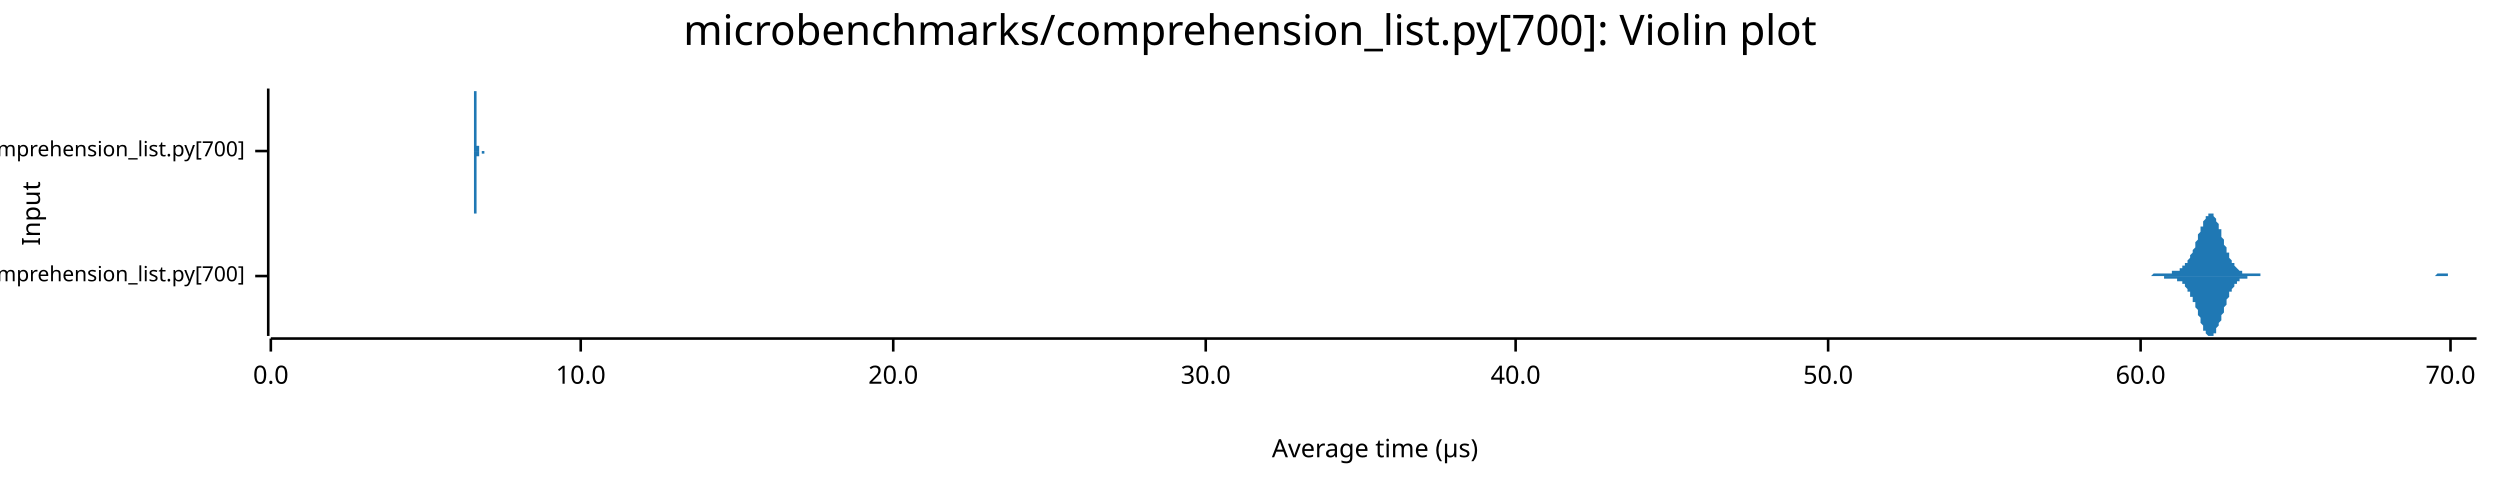
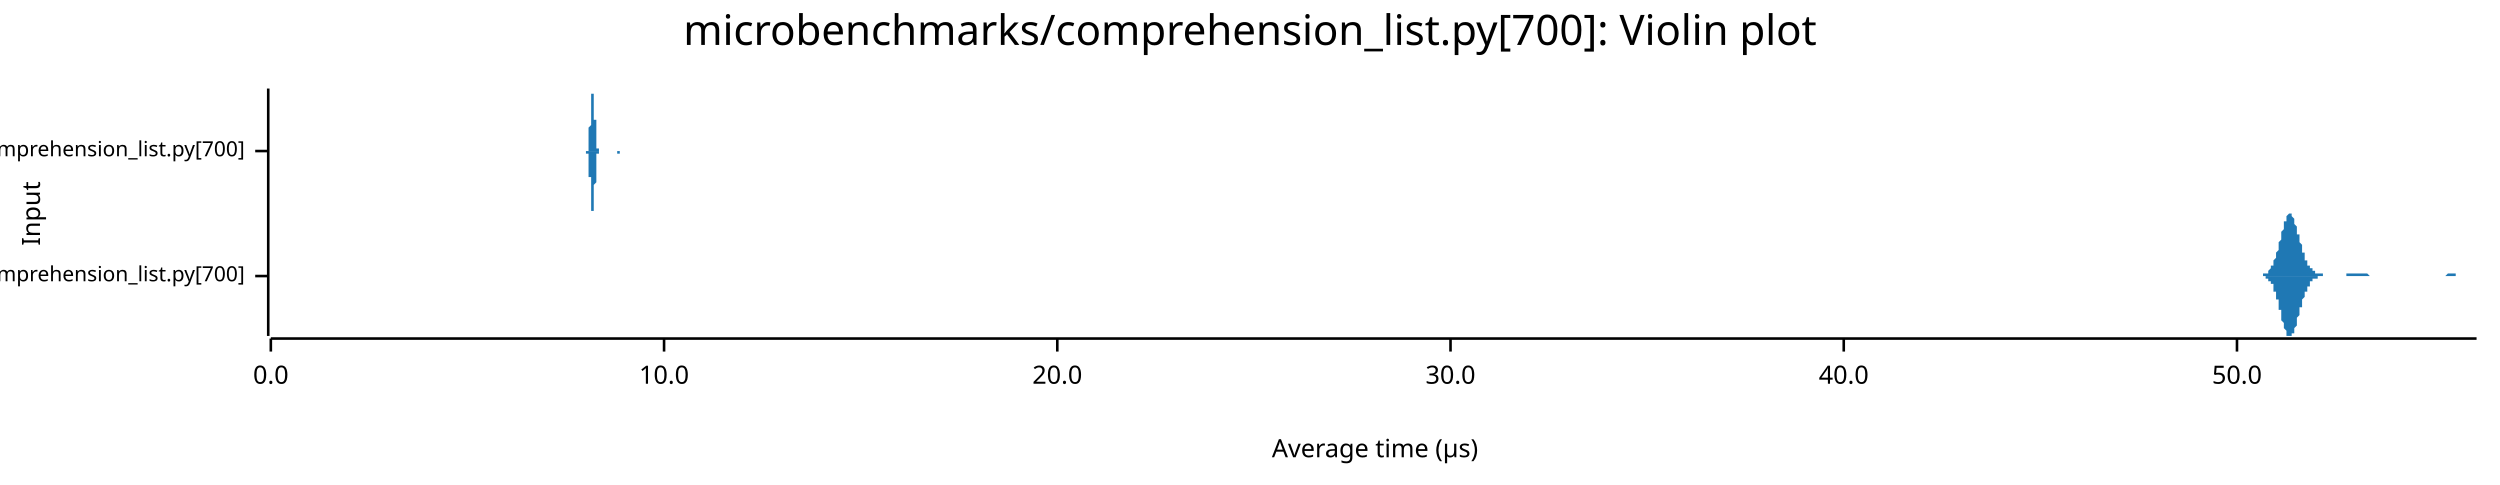
<svg xmlns="http://www.w3.org/2000/svg" width="960" height="186" viewBox="0 0 960 186">
  <text x="480" y="5" dy="0.76em" text-anchor="middle" font-family="sans-serif" font-size="16.129" opacity="1" fill="#000000">
microbenchmarks/comprehension_list.py[700]: Violin plot
</text>
  <text x="8" y="82" dy="0.76em" text-anchor="middle" font-family="sans-serif" font-size="9.677" opacity="1" fill="#000000" transform="rotate(270, 8, 82)">
Input
</text>
  <text x="528" y="178" dy="-0.5ex" text-anchor="middle" font-family="sans-serif" font-size="9.677" opacity="1" fill="#000000">
Average time (µs)
</text>
  <polyline fill="none" opacity="1" stroke="#000000" stroke-width="1" points="103,34 103,129 " />
  <text x="94" y="106" dy="0.5ex" text-anchor="end" font-family="sans-serif" font-size="8.065" opacity="1" fill="#000000">
microbenchmarks/rustpython/comprehension_list.py[700]
</text>
  <polyline fill="none" opacity="1" stroke="#000000" stroke-width="1" points="98,106 103,106 " />
  <text x="94" y="58" dy="0.5ex" text-anchor="end" font-family="sans-serif" font-size="8.065" opacity="1" fill="#000000">
microbenchmarks/cpython/comprehension_list.py[700]
</text>
  <polyline fill="none" opacity="1" stroke="#000000" stroke-width="1" points="98,58 103,58 " />
  <polyline fill="none" opacity="1" stroke="#000000" stroke-width="1" points="104,130 951,130 " />
  <text x="104" y="140" dy="0.76em" text-anchor="middle" font-family="sans-serif" font-size="9.677" opacity="1" fill="#000000">
0.0
</text>
  <polyline fill="none" opacity="1" stroke="#000000" stroke-width="1" points="104,130 104,135 " />
-   <text x="223" y="140" dy="0.76em" text-anchor="middle" font-family="sans-serif" font-size="9.677" opacity="1" fill="#000000">
+   <text x="255" y="140" dy="0.76em" text-anchor="middle" font-family="sans-serif" font-size="9.677" opacity="1" fill="#000000">
10.0
</text>
-   <polyline fill="none" opacity="1" stroke="#000000" stroke-width="1" points="223,130 223,135 " />
-   <text x="343" y="140" dy="0.76em" text-anchor="middle" font-family="sans-serif" font-size="9.677" opacity="1" fill="#000000">
+   <polyline fill="none" opacity="1" stroke="#000000" stroke-width="1" points="255,130 255,135 " />
+   <text x="406" y="140" dy="0.76em" text-anchor="middle" font-family="sans-serif" font-size="9.677" opacity="1" fill="#000000">
20.0
</text>
-   <polyline fill="none" opacity="1" stroke="#000000" stroke-width="1" points="343,130 343,135 " />
-   <text x="463" y="140" dy="0.76em" text-anchor="middle" font-family="sans-serif" font-size="9.677" opacity="1" fill="#000000">
+   <polyline fill="none" opacity="1" stroke="#000000" stroke-width="1" points="406,130 406,135 " />
+   <text x="557" y="140" dy="0.76em" text-anchor="middle" font-family="sans-serif" font-size="9.677" opacity="1" fill="#000000">
30.0
</text>
-   <polyline fill="none" opacity="1" stroke="#000000" stroke-width="1" points="463,130 463,135 " />
-   <text x="582" y="140" dy="0.76em" text-anchor="middle" font-family="sans-serif" font-size="9.677" opacity="1" fill="#000000">
+   <polyline fill="none" opacity="1" stroke="#000000" stroke-width="1" points="557,130 557,135 " />
+   <text x="708" y="140" dy="0.76em" text-anchor="middle" font-family="sans-serif" font-size="9.677" opacity="1" fill="#000000">
40.0
</text>
-   <polyline fill="none" opacity="1" stroke="#000000" stroke-width="1" points="582,130 582,135 " />
-   <text x="702" y="140" dy="0.76em" text-anchor="middle" font-family="sans-serif" font-size="9.677" opacity="1" fill="#000000">
+   <polyline fill="none" opacity="1" stroke="#000000" stroke-width="1" points="708,130 708,135 " />
+   <text x="859" y="140" dy="0.76em" text-anchor="middle" font-family="sans-serif" font-size="9.677" opacity="1" fill="#000000">
50.0
</text>
-   <polyline fill="none" opacity="1" stroke="#000000" stroke-width="1" points="702,130 702,135 " />
-   <text x="822" y="140" dy="0.76em" text-anchor="middle" font-family="sans-serif" font-size="9.677" opacity="1" fill="#000000">
- 60.0
- </text>
-   <polyline fill="none" opacity="1" stroke="#000000" stroke-width="1" points="822,130 822,135 " />
-   <text x="941" y="140" dy="0.76em" text-anchor="middle" font-family="sans-serif" font-size="9.677" opacity="1" fill="#000000">
- 70.0
- </text>
-   <polyline fill="none" opacity="1" stroke="#000000" stroke-width="1" points="941,130 941,135 " />
-   <polygon opacity="1" fill="#1F78B4" points="819,106 819,106 820,106 820,106 820,106 820,106 821,106 821,106 821,106 821,106 822,106 822,106 822,106 823,106 823,106 823,106 823,106 824,106 824,106 824,106 824,106 825,106 825,106 825,106 825,106 826,106 826,106 826,106 826,106 827,105 827,105 827,105 828,105 828,105 828,105 828,105 829,105 829,105 829,105 829,105 830,105 830,105 830,105 830,105 831,105 831,105 831,105 831,105 832,105 832,105 832,105 833,105 833,105 833,105 833,105 834,105 834,105 834,105 834,104 835,104 835,104 835,104 835,104 836,104 836,104 836,104 836,104 837,104 837,103 837,103 838,103 838,103 838,103 838,102 839,102 839,102 839,102 839,101 840,101 840,101 840,100 840,100 841,99 841,99 841,98 841,98 842,97 842,97 842,96 843,95 843,95 843,94 843,93 844,92 844,92 844,91 844,90 845,89 845,89 845,88 845,87 846,87 846,86 846,85 846,85 847,84 847,84 847,83 848,83 848,83 848,82 848,82 849,82 849,82 849,82 849,82 850,82 850,83 850,83 850,83 851,84 851,84 851,85 851,85 852,86 852,87 852,88 853,88 853,89 853,90 853,91 854,92 854,92 854,93 854,94 855,95 855,95 855,96 855,97 856,97 856,98 856,99 856,99 857,100 857,100 857,101 858,101 858,102 858,102 858,102 859,103 859,103 859,103 859,103 860,104 860,104 860,104 860,104 861,104 861,104 861,105 861,105 862,105 862,105 862,105 863,105 863,105 863,105 863,105 864,105 864,105 864,105 864,105 865,105 865,105 865,105 865,105 866,105 866,105 866,105 866,105 867,105 867,105 867,105 868,105 868,105 868,105 868,106 869,106 869,106 869,106 869,106 870,106 870,106 870,106 870,106 871,106 871,106 871,106 871,106 872,106 872,106 872,106 873,106 873,106 873,106 873,106 874,106 874,106 874,106 874,106 875,106 875,106 875,106 875,106 876,106 876,106 876,106 876,106 877,106 877,106 877,106 878,106 878,106 878,106 878,106 879,106 879,106 879,106 879,106 880,106 880,106 880,106 880,106 881,106 881,106 881,106 881,106 882,106 882,106 882,106 883,106 883,106 883,106 883,106 884,106 884,106 884,106 884,106 885,106 885,106 885,106 885,106 886,106 886,106 886,106 887,106 887,106 887,106 887,106 888,106 888,106 888,106 888,106 889,106 889,106 889,106 889,106 890,106 890,106 890,106 890,106 891,106 891,106 891,106 892,106 892,106 892,106 892,106 893,106 893,106 893,106 893,106 894,106 894,106 894,106 894,106 895,106 895,106 895,106 895,106 896,106 896,106 896,106 897,106 897,106 897,106 897,106 898,106 898,106 898,106 898,106 899,106 899,106 899,106 899,106 900,106 900,106 900,106 900,106 901,106 901,106 901,106 902,106 902,106 902,106 902,106 903,106 903,106 903,106 903,106 904,106 904,106 904,106 904,106 905,106 905,106 905,106 905,106 906,106 906,106 906,106 907,106 907,106 907,106 907,106 908,106 908,106 908,106 908,106 909,106 909,106 909,106 909,106 910,106 910,106 910,106 910,106 911,106 911,106 911,106 912,106 912,106 912,106 912,106 913,106 913,106 913,106 913,106 914,106 914,106 914,106 914,106 915,106 915,106 915,106 915,106 916,106 916,106 916,106 917,106 917,106 917,106 917,106 918,106 918,106 918,106 918,106 919,106 919,106 919,106 919,106 920,106 920,106 920,106 920,106 921,106 921,106 921,106 922,106 922,106 922,106 922,106 923,106 923,106 923,106 923,106 924,106 924,106 924,106 924,106 925,106 925,106 925,106 925,106 926,106 926,106 926,106 927,106 927,106 927,106 927,106 928,106 928,106 928,106 928,106 929,106 929,106 929,106 929,106 930,106 930,106 930,106 930,106 931,106 931,106 931,106 932,106 932,106 932,106 932,106 933,106 933,106 933,106 933,106 934,106 934,106 934,106 934,106 935,106 935,106 935,106 935,106 936,105 936,105 936,105 937,105 937,105 937,105 937,105 938,105 938,105 938,105 938,105 939,105 939,105 939,105 939,105 940,105 940,105 940,105 940,106 941,106 941,106 941,106 942,106 942,106 942,106 942,106 943,106 943,106 943,106 943,106 944,106 944,106 944,106 944,106 945,106 945,106 945,106 945,106 946,106 946,106 946,106 947,106 947,106 947,106 947,106 948,106 948,106 948,106 948,106 949,106 949,106 949,106 949,106 950,106 950,106 950,106 951,106 951,106 819,106 " />
-   <polygon opacity="1" fill="#1F78B4" points="819,106 819,106 820,106 820,106 820,106 820,106 821,106 821,106 821,106 821,106 822,106 822,106 822,106 823,106 823,106 823,106 823,106 824,106 824,106 824,106 824,106 825,106 825,106 825,106 825,106 826,106 826,106 826,106 826,106 827,106 827,106 827,106 828,106 828,106 828,106 828,106 829,106 829,106 829,106 829,106 830,106 830,106 830,106 830,106 831,106 831,106 831,106 831,107 832,107 832,107 832,107 833,107 833,107 833,107 833,107 834,107 834,107 834,107 834,107 835,107 835,107 835,107 835,107 836,107 836,108 836,108 836,108 837,108 837,108 837,108 838,108 838,109 838,109 838,109 839,109 839,110 839,110 839,110 840,111 840,111 840,111 840,112 841,112 841,113 841,113 841,114 842,114 842,115 842,116 843,116 843,117 843,118 843,118 844,119 844,120 844,121 844,121 845,122 845,123 845,123 845,124 846,125 846,126 846,126 846,127 847,127 847,128 847,128 848,129 848,129 848,129 848,129 849,129 849,129 849,129 849,129 850,129 850,129 850,129 850,128 851,128 851,127 851,127 851,126 852,125 852,125 852,124 853,123 853,122 853,122 853,121 854,120 854,119 854,118 854,118 855,117 855,116 855,115 855,115 856,114 856,113 856,113 856,112 857,112 857,111 857,111 858,110 858,110 858,109 858,109 859,109 859,109 859,108 859,108 860,108 860,108 860,107 860,107 861,107 861,107 861,107 861,107 862,107 862,107 862,107 863,107 863,106 863,106 863,106 864,106 864,106 864,106 864,106 865,106 865,106 865,106 865,106 866,106 866,106 866,106 866,106 867,106 867,106 867,106 868,106 868,106 868,106 868,106 869,106 869,106 869,106 869,106 870,106 870,106 870,106 870,106 871,106 871,106 871,106 871,106 872,106 872,106 872,106 873,106 873,106 873,106 873,106 874,106 874,106 874,106 874,106 875,106 875,106 875,106 875,106 876,106 876,106 876,106 876,106 877,106 877,106 877,106 878,106 878,106 878,106 878,106 879,106 879,106 879,106 879,106 880,106 880,106 880,106 880,106 881,106 881,106 881,106 881,106 882,106 882,106 882,106 883,106 883,106 883,106 883,106 884,106 884,106 884,106 884,106 885,106 885,106 885,106 885,106 886,106 886,106 886,106 887,106 887,106 887,106 887,106 888,106 888,106 888,106 888,106 889,106 889,106 889,106 889,106 890,106 890,106 890,106 890,106 891,106 891,106 891,106 892,106 892,106 892,106 892,106 893,106 893,106 893,106 893,106 894,106 894,106 894,106 894,106 895,106 895,106 895,106 895,106 896,106 896,106 896,106 897,106 897,106 897,106 897,106 898,106 898,106 898,106 898,106 899,106 899,106 899,106 899,106 900,106 900,106 900,106 900,106 901,106 901,106 901,106 902,106 902,106 902,106 902,106 903,106 903,106 903,106 903,106 904,106 904,106 904,106 904,106 905,106 905,106 905,106 905,106 906,106 906,106 906,106 907,106 907,106 907,106 907,106 908,106 908,106 908,106 908,106 909,106 909,106 909,106 909,106 910,106 910,106 910,106 910,106 911,106 911,106 911,106 912,106 912,106 912,106 912,106 913,106 913,106 913,106 913,106 914,106 914,106 914,106 914,106 915,106 915,106 915,106 915,106 916,106 916,106 916,106 917,106 917,106 917,106 917,106 918,106 918,106 918,106 918,106 919,106 919,106 919,106 919,106 920,106 920,106 920,106 920,106 921,106 921,106 921,106 922,106 922,106 922,106 922,106 923,106 923,106 923,106 923,106 924,106 924,106 924,106 924,106 925,106 925,106 925,106 925,106 926,106 926,106 926,106 927,106 927,106 927,106 927,106 928,106 928,106 928,106 928,106 929,106 929,106 929,106 929,106 930,106 930,106 930,106 930,106 931,106 931,106 931,106 932,106 932,106 932,106 932,106 933,106 933,106 933,106 933,106 934,106 934,106 934,106 934,106 935,106 935,106 935,106 935,106 936,106 936,106 936,106 937,106 937,106 937,106 937,106 938,106 938,106 938,106 938,106 939,106 939,106 939,106 939,106 940,106 940,106 940,106 940,106 941,106 941,106 941,106 942,106 942,106 942,106 942,106 943,106 943,106 943,106 943,106 944,106 944,106 944,106 944,106 945,106 945,106 945,106 945,106 946,106 946,106 946,106 947,106 947,106 947,106 947,106 948,106 948,106 948,106 948,106 949,106 949,106 949,106 949,106 950,106 950,106 950,106 951,106 951,106 819,106 " />
-   <polygon opacity="1" fill="#1F78B4" points="181,58 181,58 181,58 181,58 181,58 181,58 182,58 182,58 182,58 182,58 182,58 182,58 182,58 182,58 182,58 182,58 182,58 182,58 182,58 182,58 182,57 182,57 182,57 182,57 182,57 182,57 182,57 182,57 182,56 182,56 182,56 182,56 182,56 182,55 182,55 182,55 182,54 182,54 182,54 182,53 182,53 182,52 182,52 182,51 182,51 182,50 182,50 182,49 182,49 182,48 182,48 182,47 182,46 182,46 182,45 182,45 182,44 182,43 182,43 182,42 182,41 182,41 182,40 182,40 182,39 182,39 182,38 182,38 182,37 182,37 182,36 182,36 182,36 182,35 182,35 182,35 182,35 182,35 182,35 182,34 182,35 182,35 182,35 183,35 183,35 183,35 183,35 183,36 183,36 183,36 183,37 183,37 183,37 183,38 183,38 183,39 183,39 183,40 183,40 183,41 183,41 183,42 183,43 183,43 183,44 183,44 183,45 183,45 183,46 183,46 183,47 183,47 183,48 183,48 183,49 183,49 183,49 183,50 183,50 183,51 183,51 183,51 183,52 183,52 183,52 183,52 183,53 183,53 183,53 183,53 183,54 183,54 183,54 183,54 183,54 183,54 183,55 183,55 183,55 183,55 183,55 183,55 183,55 183,55 183,55 183,55 183,56 183,56 183,56 183,56 183,56 183,56 183,56 183,56 183,56 183,56 183,56 183,56 183,56 183,56 183,56 184,56 184,56 184,56 184,56 184,56 184,56 184,56 184,57 184,57 184,57 184,57 184,57 184,57 184,57 184,57 184,57 184,57 184,57 184,57 184,57 184,57 184,57 184,57 184,57 184,57 184,57 184,57 184,57 184,57 184,58 184,58 184,58 184,58 184,58 184,58 184,58 184,58 184,58 184,58 184,58 184,58 184,58 184,58 184,58 184,58 184,58 184,58 184,58 184,58 184,58 184,58 184,58 184,58 184,58 184,58 184,58 184,58 184,58 184,58 184,58 184,58 184,58 184,58 184,58 184,58 184,58 184,58 184,58 184,58 184,58 184,58 184,58 184,58 184,58 184,58 184,58 184,58 184,58 185,58 185,58 185,58 185,58 185,58 185,58 185,58 185,58 185,58 185,58 185,58 185,58 185,58 185,58 185,58 185,58 185,58 185,58 185,58 185,58 185,58 185,58 185,58 185,58 185,58 185,58 185,58 185,58 185,58 185,58 185,58 185,58 185,58 185,58 185,58 185,58 185,58 185,58 185,58 185,58 185,58 185,58 185,58 185,58 185,58 185,58 185,58 185,58 185,58 185,58 185,58 185,58 185,58 185,58 185,58 185,58 185,58 185,58 185,58 185,58 185,58 185,58 185,58 185,58 185,58 185,58 185,58 185,58 185,58 185,58 185,58 185,58 185,58 185,58 185,58 185,58 185,58 186,58 186,58 186,58 186,58 186,58 186,58 186,58 186,58 186,58 186,58 186,58 186,58 186,58 186,58 186,58 186,58 186,58 186,58 186,58 186,58 186,58 186,58 186,58 186,58 186,58 186,58 186,58 186,58 186,58 186,58 186,58 186,58 186,58 186,58 186,58 186,58 186,58 186,58 186,58 186,58 186,58 186,58 186,58 186,58 186,58 186,58 186,58 186,58 186,58 186,58 186,58 186,58 186,58 186,58 186,58 186,58 186,58 186,58 186,58 186,58 186,58 186,58 186,58 186,58 186,58 186,58 186,58 186,58 186,58 186,58 186,58 186,58 186,58 186,58 186,58 186,58 186,58 186,58 187,58 187,58 187,58 187,58 187,58 187,58 187,58 187,58 187,58 187,58 187,58 187,58 187,58 187,58 187,58 187,58 187,58 187,58 187,58 187,58 187,58 187,58 187,58 187,58 187,58 187,58 187,58 187,58 187,58 187,58 187,58 187,58 187,58 187,58 187,58 187,58 187,58 187,58 187,58 187,58 187,58 187,58 187,58 187,58 187,58 187,58 187,58 187,58 187,58 187,58 187,58 187,58 187,58 187,58 187,58 187,58 187,58 187,58 187,58 187,58 187,58 187,58 187,58 187,58 187,58 187,58 187,58 187,58 187,58 187,58 187,58 187,58 187,58 187,58 187,58 187,58 187,58 187,58 188,58 188,58 188,58 188,58 188,58 188,58 188,58 188,58 188,58 188,58 188,58 188,58 188,58 188,58 188,58 188,58 188,58 188,58 188,58 188,58 188,58 188,58 188,58 188,58 188,58 188,58 188,58 188,58 188,58 181,58 " />
-   <polygon opacity="1" fill="#1F78B4" points="181,58 181,58 181,58 181,58 181,58 181,58 182,58 182,58 182,58 182,58 182,58 182,58 182,59 182,59 182,59 182,59 182,59 182,59 182,59 182,59 182,59 182,59 182,59 182,59 182,59 182,60 182,60 182,60 182,60 182,60 182,60 182,61 182,61 182,61 182,62 182,62 182,62 182,62 182,63 182,63 182,64 182,64 182,65 182,65 182,65 182,66 182,67 182,67 182,68 182,68 182,69 182,69 182,70 182,71 182,71 182,72 182,73 182,73 182,74 182,74 182,75 182,76 182,76 182,77 182,77 182,78 182,78 182,79 182,79 182,80 182,80 182,81 182,81 182,81 182,81 182,82 182,82 182,82 182,82 182,82 182,82 182,82 182,82 183,82 183,82 183,81 183,81 183,81 183,81 183,80 183,80 183,79 183,79 183,79 183,78 183,78 183,77 183,77 183,76 183,76 183,75 183,74 183,74 183,73 183,73 183,72 183,72 183,71 183,71 183,70 183,70 183,69 183,69 183,68 183,68 183,67 183,67 183,67 183,66 183,66 183,66 183,65 183,65 183,65 183,64 183,64 183,64 183,64 183,63 183,63 183,63 183,63 183,63 183,62 183,62 183,62 183,62 183,62 183,62 183,62 183,61 183,61 183,61 183,61 183,61 183,61 183,61 183,61 183,61 183,61 183,61 183,61 183,61 183,61 183,61 183,60 183,60 183,60 183,60 183,60 183,60 184,60 184,60 184,60 184,60 184,60 184,60 184,60 184,60 184,60 184,60 184,60 184,60 184,60 184,60 184,60 184,60 184,60 184,60 184,59 184,59 184,59 184,59 184,59 184,59 184,59 184,59 184,59 184,59 184,59 184,59 184,59 184,59 184,59 184,59 184,59 184,59 184,59 184,59 184,59 184,59 184,59 184,59 184,59 184,58 184,58 184,58 184,58 184,58 184,58 184,58 184,58 184,58 184,58 184,58 184,58 184,58 184,58 184,58 184,58 184,58 184,58 184,58 184,58 184,58 184,58 184,58 184,58 184,58 184,58 184,58 184,58 184,58 184,58 184,58 184,58 184,58 184,58 184,58 185,58 185,58 185,58 185,58 185,58 185,58 185,58 185,58 185,58 185,58 185,58 185,58 185,58 185,58 185,58 185,58 185,58 185,58 185,58 185,58 185,58 185,58 185,58 185,58 185,58 185,58 185,58 185,58 185,58 185,58 185,58 185,58 185,58 185,58 185,58 185,58 185,58 185,58 185,58 185,58 185,58 185,58 185,58 185,58 185,58 185,58 185,58 185,58 185,58 185,58 185,58 185,58 185,58 185,58 185,58 185,58 185,58 185,58 185,58 185,58 185,58 185,58 185,58 185,58 185,58 185,59 185,59 185,59 185,59 185,59 185,59 185,59 185,59 185,59 185,59 185,59 185,59 186,59 186,59 186,59 186,59 186,59 186,59 186,59 186,59 186,59 186,59 186,59 186,59 186,59 186,59 186,59 186,58 186,58 186,58 186,58 186,58 186,58 186,58 186,58 186,58 186,58 186,58 186,58 186,58 186,58 186,58 186,58 186,58 186,58 186,58 186,58 186,58 186,58 186,58 186,58 186,58 186,58 186,58 186,58 186,58 186,58 186,58 186,58 186,58 186,58 186,58 186,58 186,58 186,58 186,58 186,58 186,58 186,58 186,58 186,58 186,58 186,58 186,58 186,58 186,58 186,58 186,58 186,58 186,58 186,58 186,58 186,58 186,58 186,58 186,58 186,58 186,58 186,58 186,58 187,58 187,58 187,58 187,58 187,58 187,58 187,58 187,58 187,58 187,58 187,58 187,58 187,58 187,58 187,58 187,58 187,58 187,58 187,58 187,58 187,58 187,58 187,58 187,58 187,58 187,58 187,58 187,58 187,58 187,58 187,58 187,59 187,59 187,59 187,59 187,59 187,59 187,59 187,59 187,59 187,59 187,59 187,59 187,59 187,59 187,59 187,59 187,59 187,59 187,59 187,59 187,59 187,59 187,59 187,59 187,59 187,59 187,59 187,58 187,58 187,58 187,58 187,58 187,58 187,58 187,58 187,58 187,58 187,58 187,58 187,58 187,58 187,58 187,58 187,58 187,58 187,58 187,58 188,58 188,58 188,58 188,58 188,58 188,58 188,58 188,58 188,58 188,58 188,58 188,58 188,58 188,58 188,58 188,58 188,58 188,58 188,58 188,58 188,58 188,58 188,58 188,58 188,58 188,58 188,58 188,58 188,58 181,58 " />
+   <polyline fill="none" opacity="1" stroke="#000000" stroke-width="1" points="859,130 859,135 " />
+   <polygon opacity="1" fill="#1F78B4" points="867,106 867,106 867,106 867,106 867,106 867,106 868,106 868,106 868,106 868,106 868,106 868,106 869,106 869,105 869,105 869,105 869,105 869,105 870,105 870,105 870,105 870,105 870,105 870,105 871,105 871,104 871,104 871,104 871,104 871,104 872,103 872,103 872,103 872,103 872,102 873,102 873,102 873,101 873,101 873,100 873,100 874,99 874,99 874,98 874,98 874,97 874,97 875,96 875,95 875,95 875,94 875,93 875,93 876,92 876,91 876,91 876,90 876,89 876,89 877,88 877,87 877,87 877,86 877,86 877,85 878,85 878,84 878,84 878,83 878,83 878,83 879,82 879,82 879,82 879,82 879,82 879,82 880,82 880,82 880,82 880,83 880,83 880,83 881,84 881,84 881,84 881,85 881,85 881,86 882,87 882,87 882,88 882,88 882,89 882,90 883,90 883,91 883,91 883,92 883,93 883,93 884,94 884,95 884,95 884,96 884,96 884,97 885,97 885,98 885,98 885,99 885,99 885,100 886,100 886,100 886,101 886,101 886,101 886,102 887,102 887,102 887,102 887,103 887,103 887,103 888,103 888,104 888,104 888,104 888,104 888,104 889,104 889,104 889,105 889,105 889,105 889,105 890,105 890,105 890,105 890,105 890,105 890,105 891,105 891,105 891,105 891,105 891,105 892,105 892,106 892,106 892,106 892,106 892,106 893,106 893,106 893,106 893,106 893,106 893,106 894,106 894,106 894,106 894,106 894,106 894,106 895,106 895,106 895,106 895,106 895,106 895,106 896,106 896,106 896,106 896,106 896,106 896,106 897,106 897,106 897,106 897,106 897,106 897,106 898,106 898,106 898,106 898,106 898,106 898,106 899,106 899,106 899,106 899,106 899,106 899,106 900,106 900,106 900,106 900,106 900,106 900,106 901,106 901,106 901,106 901,106 901,106 901,105 902,105 902,105 902,105 902,105 902,105 902,105 903,105 903,105 903,105 903,105 903,105 903,105 904,105 904,105 904,105 904,105 904,105 904,105 905,105 905,105 905,105 905,105 905,105 905,105 906,105 906,105 906,105 906,105 906,105 906,105 907,105 907,105 907,105 907,105 907,105 907,105 908,105 908,105 908,105 908,105 908,105 908,105 909,105 909,105 909,105 909,105 909,105 909,105 910,106 910,106 910,106 910,106 910,106 910,106 911,106 911,106 911,106 911,106 911,106 912,106 912,106 912,106 912,106 912,106 912,106 913,106 913,106 913,106 913,106 913,106 913,106 914,106 914,106 914,106 914,106 914,106 914,106 915,106 915,106 915,106 915,106 915,106 915,106 916,106 916,106 916,106 916,106 916,106 916,106 917,106 917,106 917,106 917,106 917,106 917,106 918,106 918,106 918,106 918,106 918,106 918,106 919,106 919,106 919,106 919,106 919,106 919,106 920,106 920,106 920,106 920,106 920,106 920,106 921,106 921,106 921,106 921,106 921,106 921,106 922,106 922,106 922,106 922,106 922,106 922,106 923,106 923,106 923,106 923,106 923,106 923,106 924,106 924,106 924,106 924,106 924,106 924,106 925,106 925,106 925,106 925,106 925,106 925,106 926,106 926,106 926,106 926,106 926,106 926,106 927,106 927,106 927,106 927,106 927,106 927,106 928,106 928,106 928,106 928,106 928,106 928,106 929,106 929,106 929,106 929,106 929,106 929,106 930,106 930,106 930,106 930,106 930,106 930,106 931,106 931,106 931,106 931,106 931,106 932,106 932,106 932,106 932,106 932,106 932,106 933,106 933,106 933,106 933,106 933,106 933,106 934,106 934,106 934,106 934,106 934,106 934,106 935,106 935,106 935,106 935,106 935,106 935,106 936,106 936,106 936,106 936,106 936,106 936,106 937,106 937,106 937,106 937,106 937,106 937,106 938,106 938,106 938,106 938,106 938,106 938,106 939,106 939,106 939,106 939,106 939,106 939,106 940,105 940,105 940,105 940,105 940,105 940,105 941,105 941,105 941,105 941,105 941,105 941,105 942,105 942,105 942,105 942,105 942,105 942,105 943,105 943,105 943,106 943,106 943,106 943,106 944,106 944,106 944,106 944,106 944,106 944,106 945,106 945,106 945,106 945,106 945,106 945,106 946,106 946,106 946,106 946,106 946,106 946,106 947,106 947,106 947,106 947,106 947,106 947,106 948,106 948,106 948,106 948,106 948,106 948,106 949,106 949,106 949,106 949,106 949,106 949,106 950,106 950,106 950,106 950,106 950,106 951,106 951,106 867,106 " />
+   <polygon opacity="1" fill="#1F78B4" points="867,106 867,106 867,106 867,106 867,106 867,106 868,106 868,106 868,106 868,106 868,106 868,106 869,106 869,106 869,106 869,106 869,106 869,106 870,106 870,106 870,106 870,107 870,107 870,107 871,107 871,107 871,107 871,107 871,108 871,108 872,108 872,108 872,109 872,109 872,109 873,109 873,110 873,110 873,111 873,111 873,112 874,112 874,113 874,113 874,114 874,114 874,115 875,115 875,116 875,117 875,117 875,118 875,119 876,119 876,120 876,121 876,122 876,122 876,123 877,124 877,124 877,125 877,125 877,126 877,126 878,127 878,127 878,128 878,128 878,129 878,129 879,129 879,129 879,129 879,129 879,129 879,129 880,129 880,129 880,129 880,129 880,129 880,128 881,128 881,127 881,127 881,127 881,126 881,126 882,125 882,124 882,124 882,123 882,123 882,122 883,121 883,121 883,120 883,119 883,119 883,118 884,118 884,117 884,116 884,116 884,115 884,115 885,114 885,114 885,113 885,113 885,112 885,112 886,112 886,111 886,111 886,110 886,110 886,110 887,110 887,109 887,109 887,109 887,109 887,108 888,108 888,108 888,108 888,108 888,107 888,107 889,107 889,107 889,107 889,107 889,107 889,107 890,107 890,106 890,106 890,106 890,106 890,106 891,106 891,106 891,106 891,106 891,106 892,106 892,106 892,106 892,106 892,106 892,106 893,106 893,106 893,106 893,106 893,106 893,106 894,106 894,106 894,106 894,106 894,106 894,106 895,106 895,106 895,106 895,106 895,106 895,106 896,106 896,106 896,106 896,106 896,106 896,106 897,106 897,106 897,106 897,106 897,106 897,106 898,106 898,106 898,106 898,106 898,106 898,106 899,106 899,106 899,106 899,106 899,106 899,106 900,106 900,106 900,106 900,106 900,106 900,106 901,106 901,106 901,106 901,106 901,106 901,106 902,106 902,106 902,106 902,106 902,106 902,106 903,106 903,106 903,106 903,106 903,106 903,106 904,106 904,106 904,106 904,106 904,106 904,106 905,106 905,106 905,106 905,106 905,106 905,106 906,106 906,106 906,106 906,106 906,106 906,106 907,106 907,106 907,106 907,106 907,106 907,106 908,106 908,106 908,106 908,106 908,106 908,106 909,106 909,106 909,106 909,106 909,106 909,106 910,106 910,106 910,106 910,106 910,106 910,106 911,106 911,106 911,106 911,106 911,106 912,106 912,106 912,106 912,106 912,106 912,106 913,106 913,106 913,106 913,106 913,106 913,106 914,106 914,106 914,106 914,106 914,106 914,106 915,106 915,106 915,106 915,106 915,106 915,106 916,106 916,106 916,106 916,106 916,106 916,106 917,106 917,106 917,106 917,106 917,106 917,106 918,106 918,106 918,106 918,106 918,106 918,106 919,106 919,106 919,106 919,106 919,106 919,106 920,106 920,106 920,106 920,106 920,106 920,106 921,106 921,106 921,106 921,106 921,106 921,106 922,106 922,106 922,106 922,106 922,106 922,106 923,106 923,106 923,106 923,106 923,106 923,106 924,106 924,106 924,106 924,106 924,106 924,106 925,106 925,106 925,106 925,106 925,106 925,106 926,106 926,106 926,106 926,106 926,106 926,106 927,106 927,106 927,106 927,106 927,106 927,106 928,106 928,106 928,106 928,106 928,106 928,106 929,106 929,106 929,106 929,106 929,106 929,106 930,106 930,106 930,106 930,106 930,106 930,106 931,106 931,106 931,106 931,106 931,106 932,106 932,106 932,106 932,106 932,106 932,106 933,106 933,106 933,106 933,106 933,106 933,106 934,106 934,106 934,106 934,106 934,106 934,106 935,106 935,106 935,106 935,106 935,106 935,106 936,106 936,106 936,106 936,106 936,106 936,106 937,106 937,106 937,106 937,106 937,106 937,106 938,106 938,106 938,106 938,106 938,106 938,106 939,106 939,106 939,106 939,106 939,106 939,106 940,106 940,106 940,106 940,106 940,106 940,106 941,106 941,106 941,106 941,106 941,106 941,106 942,106 942,106 942,106 942,106 942,106 942,106 943,106 943,106 943,106 943,106 943,106 943,106 944,106 944,106 944,106 944,106 944,106 944,106 945,106 945,106 945,106 945,106 945,106 945,106 946,106 946,106 946,106 946,106 946,106 946,106 947,106 947,106 947,106 947,106 947,106 947,106 948,106 948,106 948,106 948,106 948,106 948,106 949,106 949,106 949,106 949,106 949,106 949,106 950,106 950,106 950,106 950,106 950,106 951,106 951,106 867,106 " />
+   <polygon opacity="1" fill="#1F78B4" points="225,58 225,58 225,58 225,58 225,58 225,58 225,58 225,58 225,58 225,58 225,58 225,58 225,58 225,58 225,58 225,58 225,58 225,58 225,58 225,58 225,58 225,58 226,58 226,57 226,57 226,57 226,57 226,57 226,57 226,57 226,56 226,56 226,56 226,56 226,56 226,55 226,55 226,55 226,55 226,54 226,54 226,54 226,53 226,53 226,53 226,52 226,52 226,52 226,51 226,51 226,51 226,50 226,50 226,49 226,49 226,49 227,48 227,48 227,47 227,47 227,47 227,46 227,46 227,46 227,45 227,45 227,44 227,44 227,44 227,43 227,43 227,43 227,42 227,42 227,41 227,41 227,41 227,40 227,40 227,39 227,39 227,39 227,38 227,38 227,37 227,37 227,37 227,36 227,36 227,36 228,36 228,35 228,35 228,35 228,35 228,35 228,35 228,34 228,35 228,35 228,35 228,35 228,35 228,35 228,35 228,36 228,36 228,36 228,37 228,37 228,38 228,38 228,39 228,39 228,40 228,40 228,41 228,42 228,42 228,43 228,43 228,44 228,45 228,45 228,46 229,46 229,47 229,48 229,48 229,49 229,49 229,50 229,50 229,51 229,51 229,51 229,52 229,52 229,53 229,53 229,53 229,54 229,54 229,54 229,55 229,55 229,55 229,55 229,56 229,56 229,56 229,56 229,56 229,56 229,57 229,57 229,57 229,57 229,57 230,57 230,57 230,57 230,57 230,57 230,58 230,58 230,58 230,58 230,58 230,58 230,58 230,58 230,58 230,58 230,58 230,58 230,58 230,58 230,58 230,58 230,58 230,58 230,58 230,58 230,58 230,58 230,58 230,58 230,58 230,58 230,58 230,58 230,58 231,58 231,58 231,58 231,58 231,58 231,58 231,58 231,58 231,58 231,58 231,58 231,58 231,58 231,58 231,58 231,58 231,58 231,58 231,58 231,58 231,58 231,58 231,58 231,58 231,58 231,58 231,58 231,58 231,58 231,58 231,58 231,58 231,58 231,58 232,58 232,58 232,58 232,58 232,58 232,58 232,58 232,58 232,58 232,58 232,58 232,58 232,58 232,58 232,58 232,58 232,58 232,58 232,58 232,58 232,58 232,58 232,58 232,58 232,58 232,58 232,58 232,58 232,58 232,58 232,58 232,58 232,58 232,58 232,58 233,58 233,58 233,58 233,58 233,58 233,58 233,58 233,58 233,58 233,58 233,58 233,58 233,58 233,58 233,58 233,58 233,58 233,58 233,58 233,58 233,58 233,58 233,58 233,58 233,58 233,58 233,58 233,58 233,58 233,58 233,58 233,58 233,58 233,58 234,58 234,58 234,58 234,58 234,58 234,58 234,58 234,58 234,58 234,58 234,58 234,58 234,58 234,58 234,58 234,58 234,58 234,58 234,58 234,58 234,58 234,58 234,58 234,58 234,58 234,58 234,58 234,58 234,58 234,58 234,58 234,58 234,58 234,58 235,58 235,58 235,58 235,58 235,58 235,58 235,58 235,58 235,58 235,58 235,58 235,58 235,58 235,58 235,58 235,58 235,58 235,58 235,58 235,58 235,58 235,58 235,58 235,58 235,58 235,58 235,58 235,58 235,58 235,58 235,58 235,58 235,58 235,58 236,58 236,58 236,58 236,58 236,58 236,58 236,58 236,58 236,58 236,58 236,58 236,58 236,58 236,58 236,58 236,58 236,58 236,58 236,58 236,58 236,58 236,58 236,58 236,58 236,58 236,58 236,58 236,58 236,58 236,58 236,58 236,58 236,58 236,58 236,58 237,58 237,58 237,58 237,58 237,58 237,58 237,58 237,58 237,58 237,58 237,58 237,58 237,58 237,58 237,58 237,58 237,58 237,58 237,58 237,58 237,58 237,58 237,58 237,58 237,58 237,58 237,58 237,58 237,58 237,58 237,58 237,58 237,58 237,58 238,58 238,58 238,58 238,58 238,58 238,58 238,58 238,58 238,58 238,58 238,58 238,58 238,58 238,58 238,58 238,58 238,58 238,58 238,58 238,58 238,58 238,58 238,58 238,58 238,58 238,58 238,58 238,58 238,58 238,58 238,58 238,58 238,58 238,58 239,58 239,58 239,58 239,58 239,58 239,58 239,58 239,58 239,58 239,58 239,58 239,58 239,58 239,58 239,58 239,58 239,58 239,58 239,58 239,58 239,58 239,58 239,58 239,58 239,58 239,58 239,58 239,58 239,58 239,58 239,58 239,58 239,58 239,58 225,58 " />
+   <polygon opacity="1" fill="#1F78B4" points="225,58 225,58 225,58 225,58 225,58 225,58 225,58 225,58 225,58 225,58 225,58 225,58 225,58 225,58 225,58 225,59 225,59 225,59 225,59 225,59 225,59 225,59 226,59 226,59 226,59 226,59 226,59 226,60 226,60 226,60 226,60 226,60 226,60 226,61 226,61 226,61 226,61 226,62 226,62 226,62 226,62 226,63 226,63 226,63 226,64 226,64 226,64 226,65 226,65 226,66 226,66 226,66 226,67 226,67 226,67 226,68 227,68 227,69 227,69 227,69 227,70 227,70 227,71 227,71 227,71 227,72 227,72 227,72 227,73 227,73 227,74 227,74 227,74 227,75 227,75 227,75 227,76 227,76 227,77 227,77 227,78 227,78 227,78 227,79 227,79 227,79 227,80 227,80 227,80 227,81 228,81 228,81 228,81 228,82 228,82 228,82 228,82 228,82 228,82 228,82 228,82 228,82 228,82 228,81 228,81 228,81 228,80 228,80 228,80 228,79 228,79 228,78 228,78 228,77 228,77 228,76 228,76 228,75 228,74 228,74 228,73 228,73 228,72 228,71 228,71 229,70 229,70 229,69 229,68 229,68 229,67 229,67 229,66 229,66 229,65 229,65 229,65 229,64 229,64 229,63 229,63 229,63 229,62 229,62 229,62 229,62 229,61 229,61 229,61 229,61 229,61 229,60 229,60 229,60 229,60 229,60 229,60 229,60 229,59 230,59 230,59 230,59 230,59 230,59 230,59 230,59 230,59 230,59 230,59 230,59 230,59 230,59 230,59 230,59 230,58 230,58 230,58 230,58 230,58 230,58 230,58 230,58 230,58 230,58 230,58 230,58 230,58 230,58 230,58 230,58 230,58 230,58 230,58 231,58 231,58 231,58 231,58 231,58 231,58 231,58 231,58 231,58 231,58 231,58 231,58 231,58 231,58 231,58 231,58 231,58 231,58 231,58 231,58 231,58 231,58 231,58 231,58 231,58 231,58 231,58 231,58 231,58 231,58 231,58 231,58 231,58 231,58 232,58 232,58 232,58 232,58 232,58 232,58 232,58 232,58 232,58 232,58 232,58 232,58 232,58 232,58 232,58 232,58 232,58 232,58 232,58 232,58 232,58 232,58 232,58 232,58 232,58 232,58 232,58 232,58 232,58 232,58 232,58 232,58 232,58 232,58 232,58 233,58 233,58 233,58 233,58 233,58 233,58 233,58 233,58 233,58 233,58 233,58 233,58 233,58 233,58 233,58 233,58 233,58 233,58 233,58 233,58 233,58 233,58 233,58 233,58 233,58 233,58 233,58 233,58 233,58 233,58 233,58 233,58 233,58 233,58 234,58 234,58 234,58 234,58 234,58 234,58 234,58 234,58 234,58 234,58 234,58 234,58 234,58 234,58 234,58 234,58 234,58 234,58 234,58 234,58 234,58 234,58 234,58 234,58 234,58 234,58 234,58 234,58 234,58 234,58 234,58 234,58 234,58 234,58 235,58 235,58 235,58 235,58 235,58 235,58 235,58 235,58 235,58 235,58 235,58 235,58 235,58 235,58 235,58 235,58 235,58 235,58 235,58 235,58 235,58 235,58 235,58 235,58 235,58 235,58 235,58 235,58 235,58 235,58 235,58 235,58 235,58 235,58 236,58 236,58 236,58 236,58 236,58 236,58 236,58 236,58 236,58 236,58 236,58 236,58 236,58 236,58 236,58 236,58 236,58 236,58 236,58 236,58 236,58 236,58 236,58 236,58 236,58 236,58 236,58 236,58 236,58 236,58 236,58 236,58 236,58 236,58 236,58 237,58 237,58 237,58 237,58 237,58 237,58 237,58 237,58 237,58 237,58 237,58 237,58 237,58 237,58 237,58 237,58 237,58 237,58 237,58 237,58 237,58 237,58 237,58 237,58 237,58 237,58 237,58 237,58 237,58 237,58 237,58 237,58 237,58 237,59 238,59 238,59 238,59 238,59 238,59 238,59 238,59 238,59 238,59 238,59 238,59 238,59 238,59 238,59 238,59 238,59 238,59 238,59 238,59 238,59 238,59 238,59 238,59 238,59 238,59 238,59 238,59 238,59 238,59 238,59 238,58 238,58 238,58 238,58 239,58 239,58 239,58 239,58 239,58 239,58 239,58 239,58 239,58 239,58 239,58 239,58 239,58 239,58 239,58 239,58 239,58 239,58 239,58 239,58 239,58 239,58 239,58 239,58 239,58 239,58 239,58 239,58 239,58 239,58 239,58 239,58 239,58 239,58 225,58 " />
</svg>
